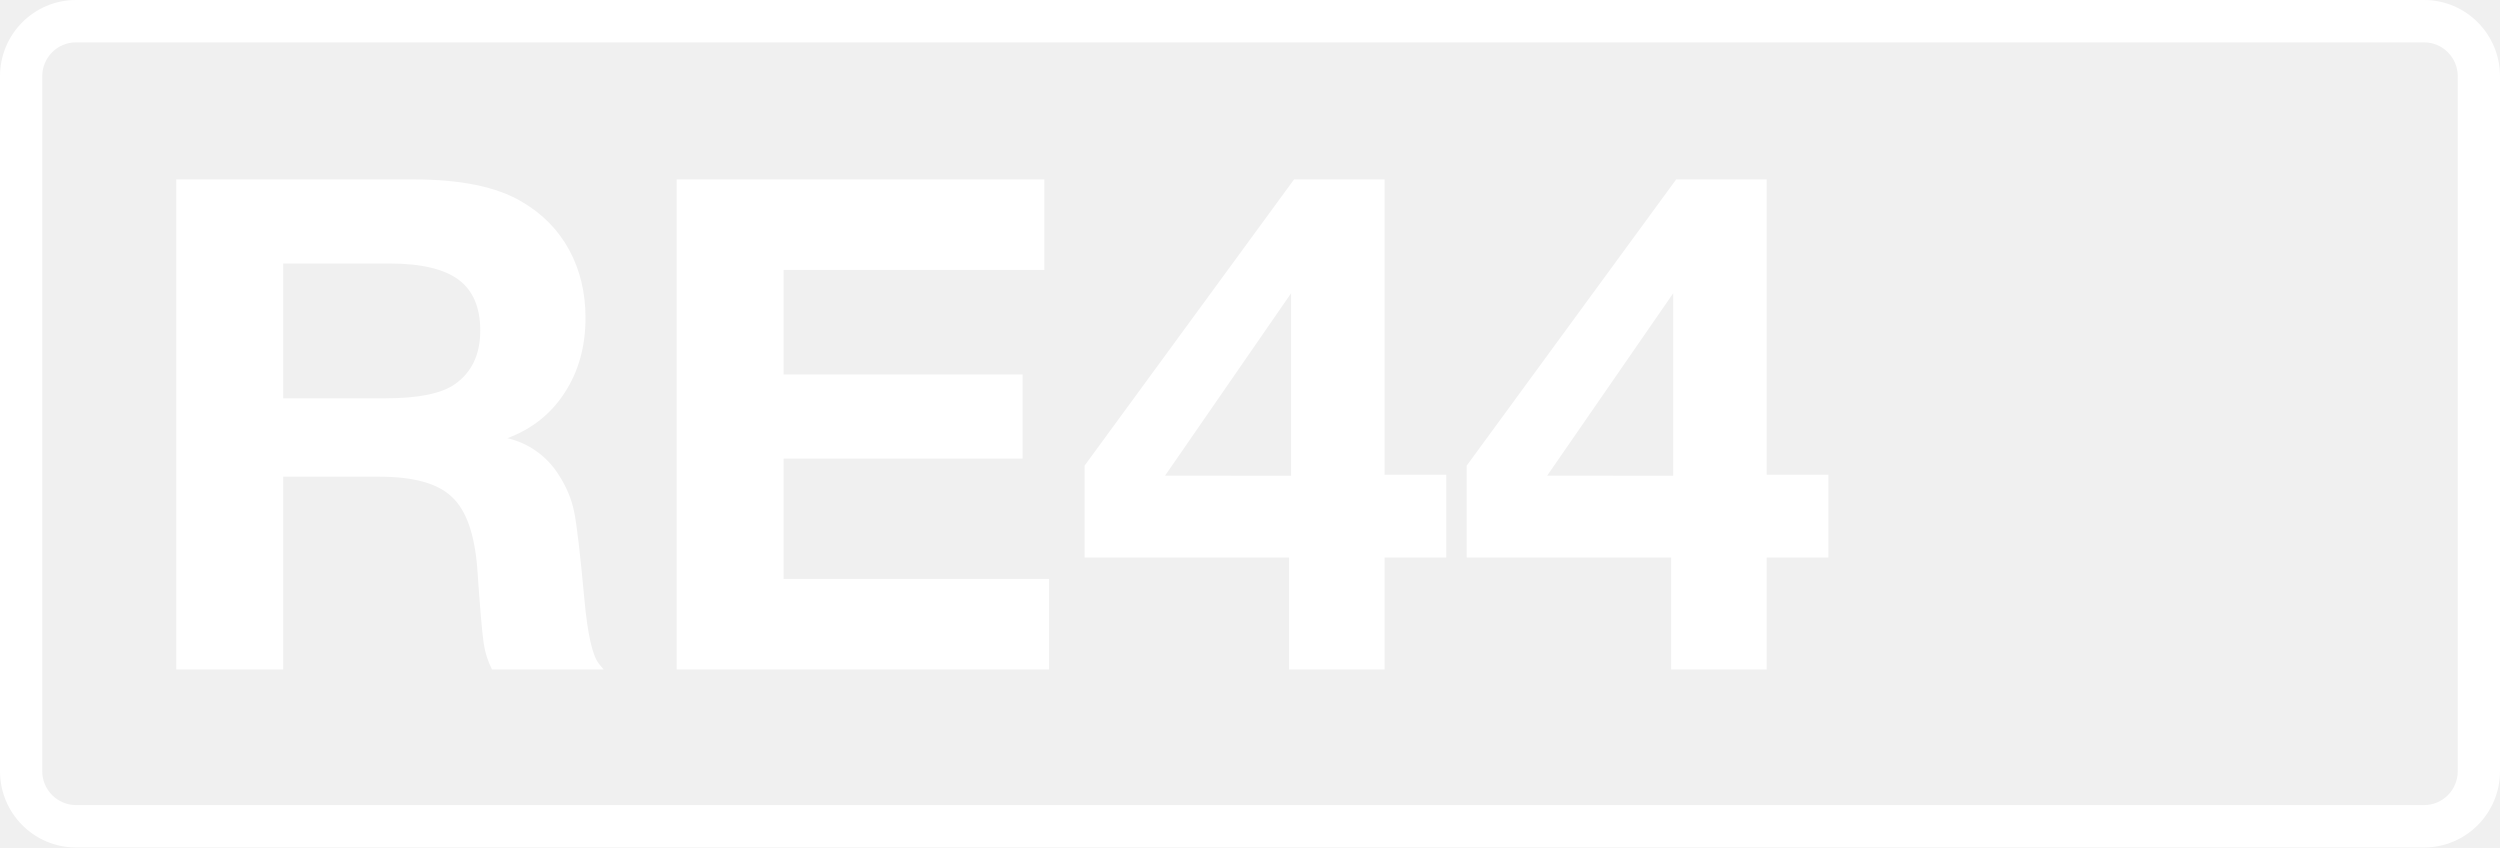
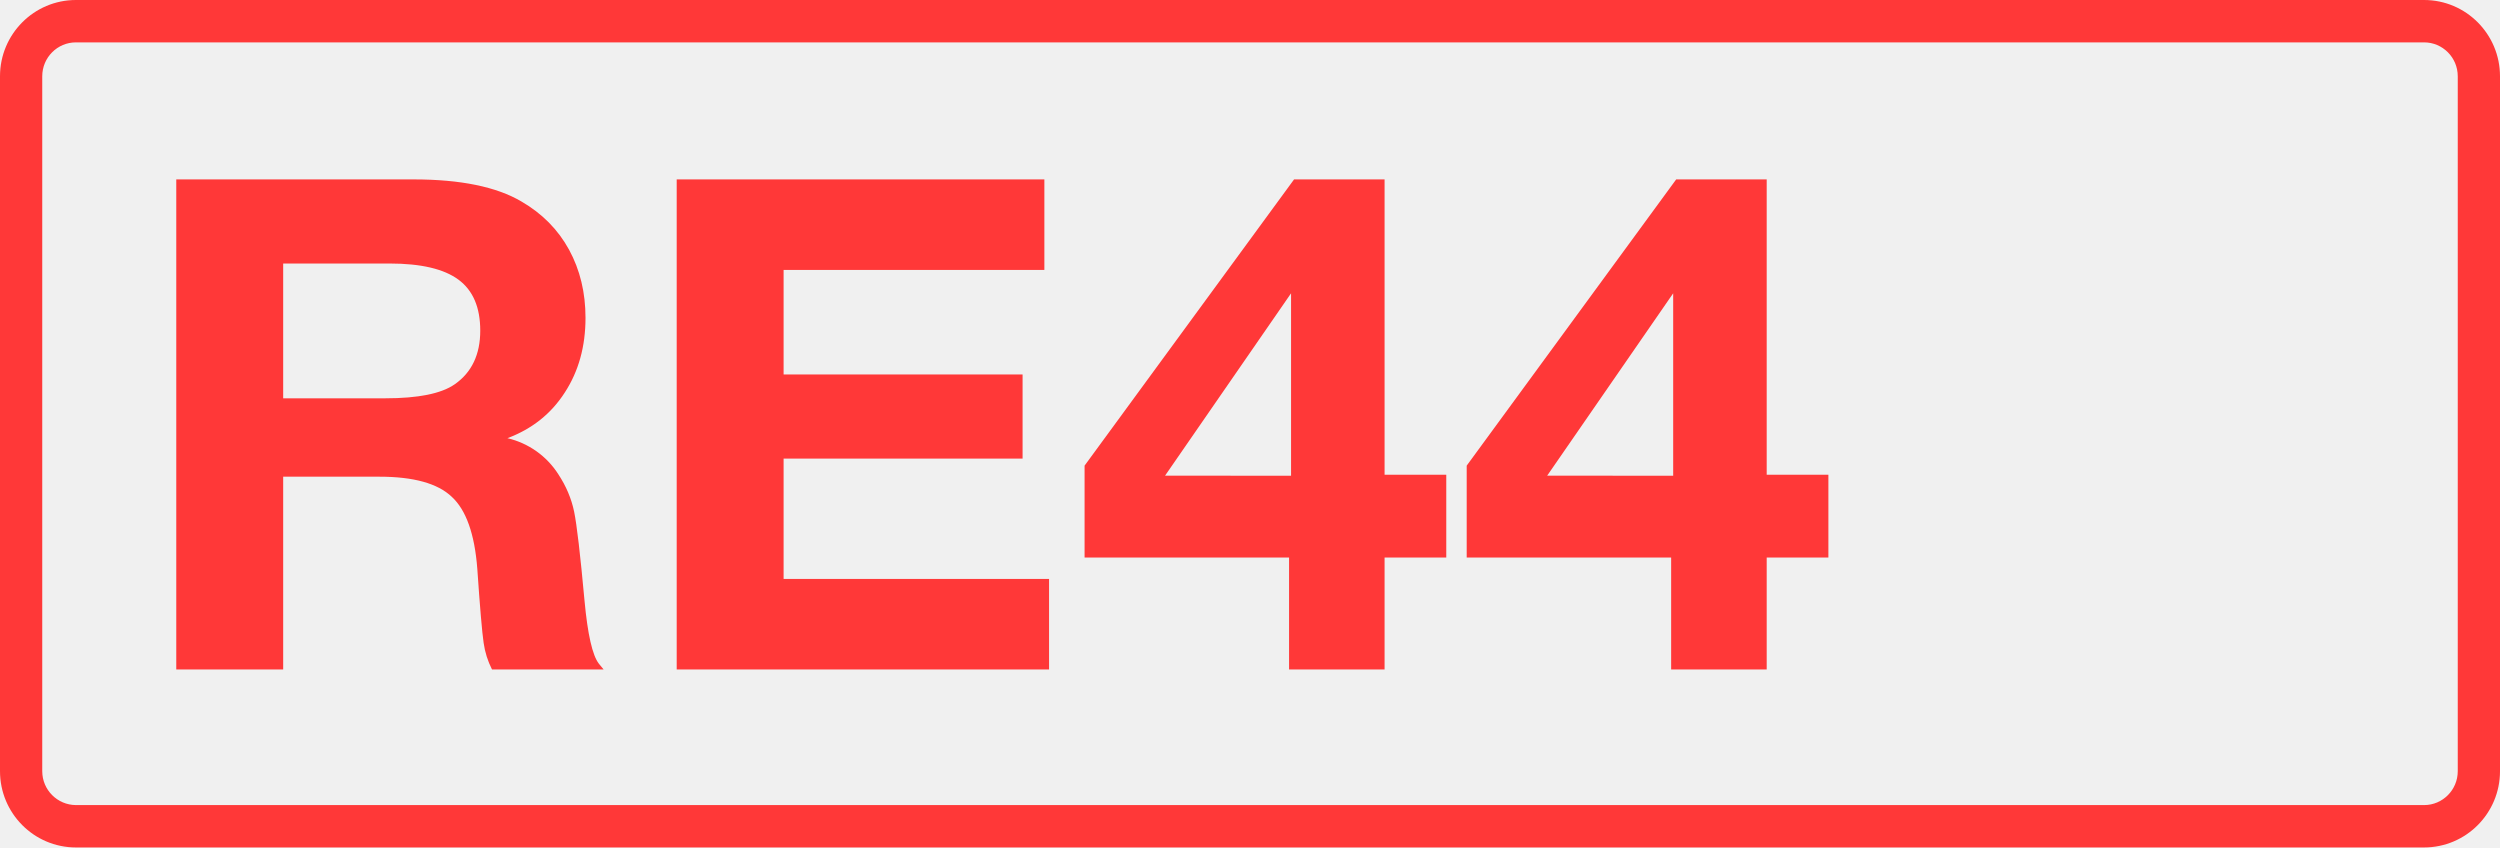
<svg xmlns="http://www.w3.org/2000/svg" class="color-immutable" width="59" height="20" fill="none" viewBox="0 0 59 20">
-   <g fill="#fff" clip-path="url(#a)">
+   <g fill="#FF3838" clip-path="url(#a)">
    <path d="M57.208 1c.439 0 .795.358.795.8v16.4c0 .442-.356.8-.795.8H1.792a.8.8 0 0 1-.795-.8V1.8c0-.442.356-.8.795-.8zm0-1H1.792C.803 0 0 .806 0 1.8v16.4c0 .994.803 1.8 1.792 1.8h55.416c.99 0 1.792-.806 1.792-1.8V1.8c0-.994-.803-1.8-1.792-1.8" />
    <path d="M4.16 4.234h5.6q1.662 0 2.547.522.735.427 1.124 1.139.387.712.387 1.606 0 1.013-.49 1.764-.483.751-1.353 1.076a1.95 1.95 0 0 1 1.203.854q.276.42.371.878t.245 2.096q.111 1.203.34 1.495l.111.135h-2.634a2 2 0 0 1-.197-.625q-.056-.38-.15-1.756-.095-1.227-.602-1.693-.498-.475-1.709-.475h-2.27V15.8H4.16zm2.523 1.985V9.4h2.413q1.162 0 1.637-.332.601-.42.601-1.266 0-.822-.514-1.202T9.2 6.219zM24.647 4.234V6.37h-6.154v2.468h5.64v1.985h-5.64v2.84h6.265v2.136H15.97V4.234zM34.132 11.203v1.954h-1.456v2.642h-2.254v-2.642h-4.826v-2.168l4.944-6.755h2.136v6.969zm-3.663.024V6.922l-2.974 4.304zM43.15 11.203v1.954h-1.456v2.642h-2.255v-2.642h-4.825v-2.168l4.944-6.755h2.136v6.969zm-3.663.024V6.922l-2.974 4.304z" />
  </g>
  <defs>
    <clipPath id="a">
      <path fill="#fff" d="M0 0h59v20H0z" />
    </clipPath>
  </defs>
</svg>
